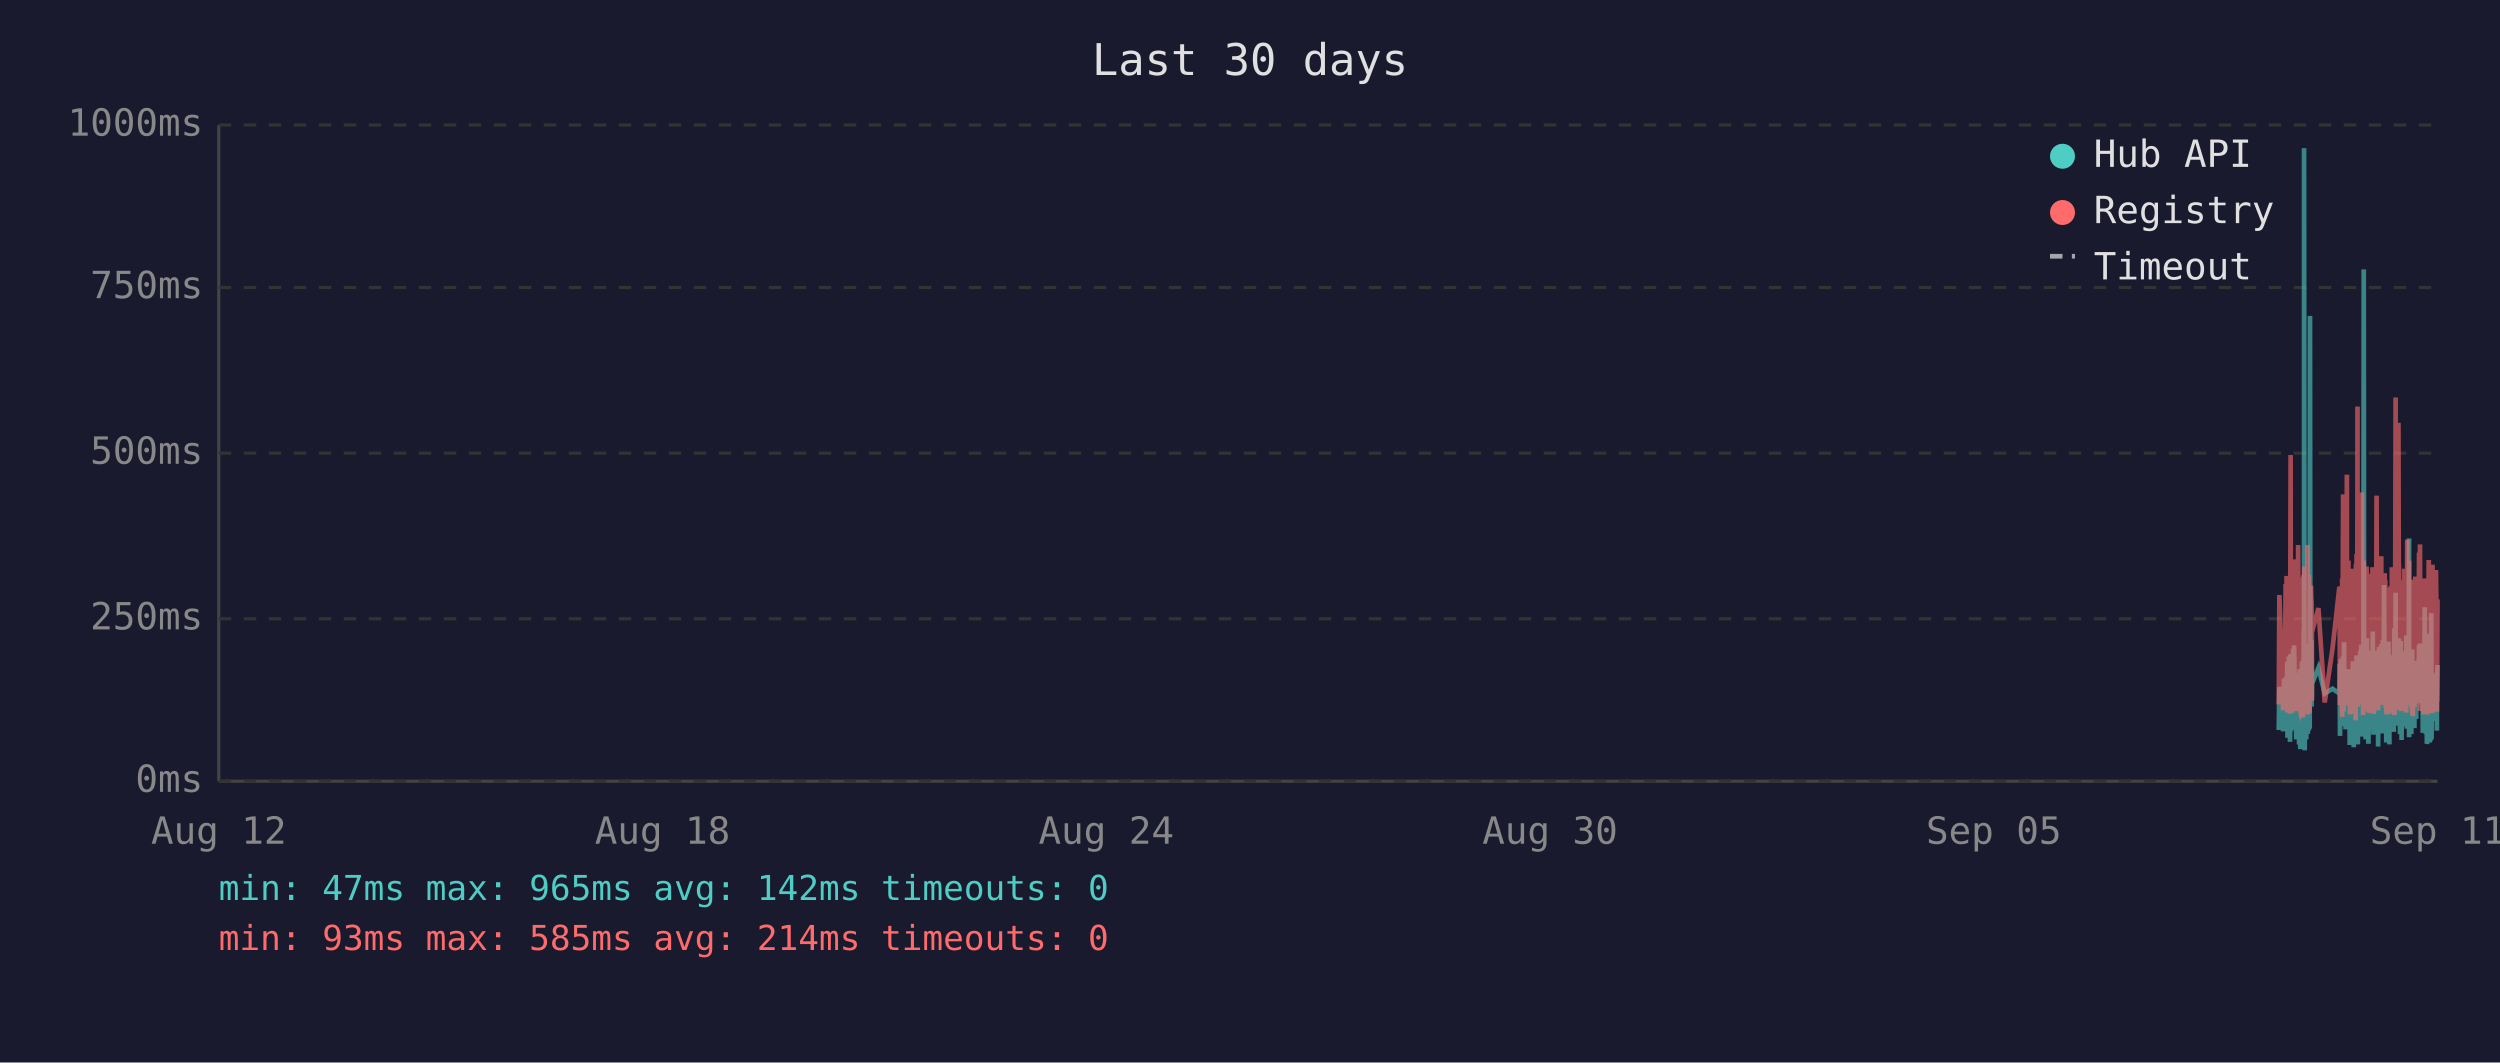
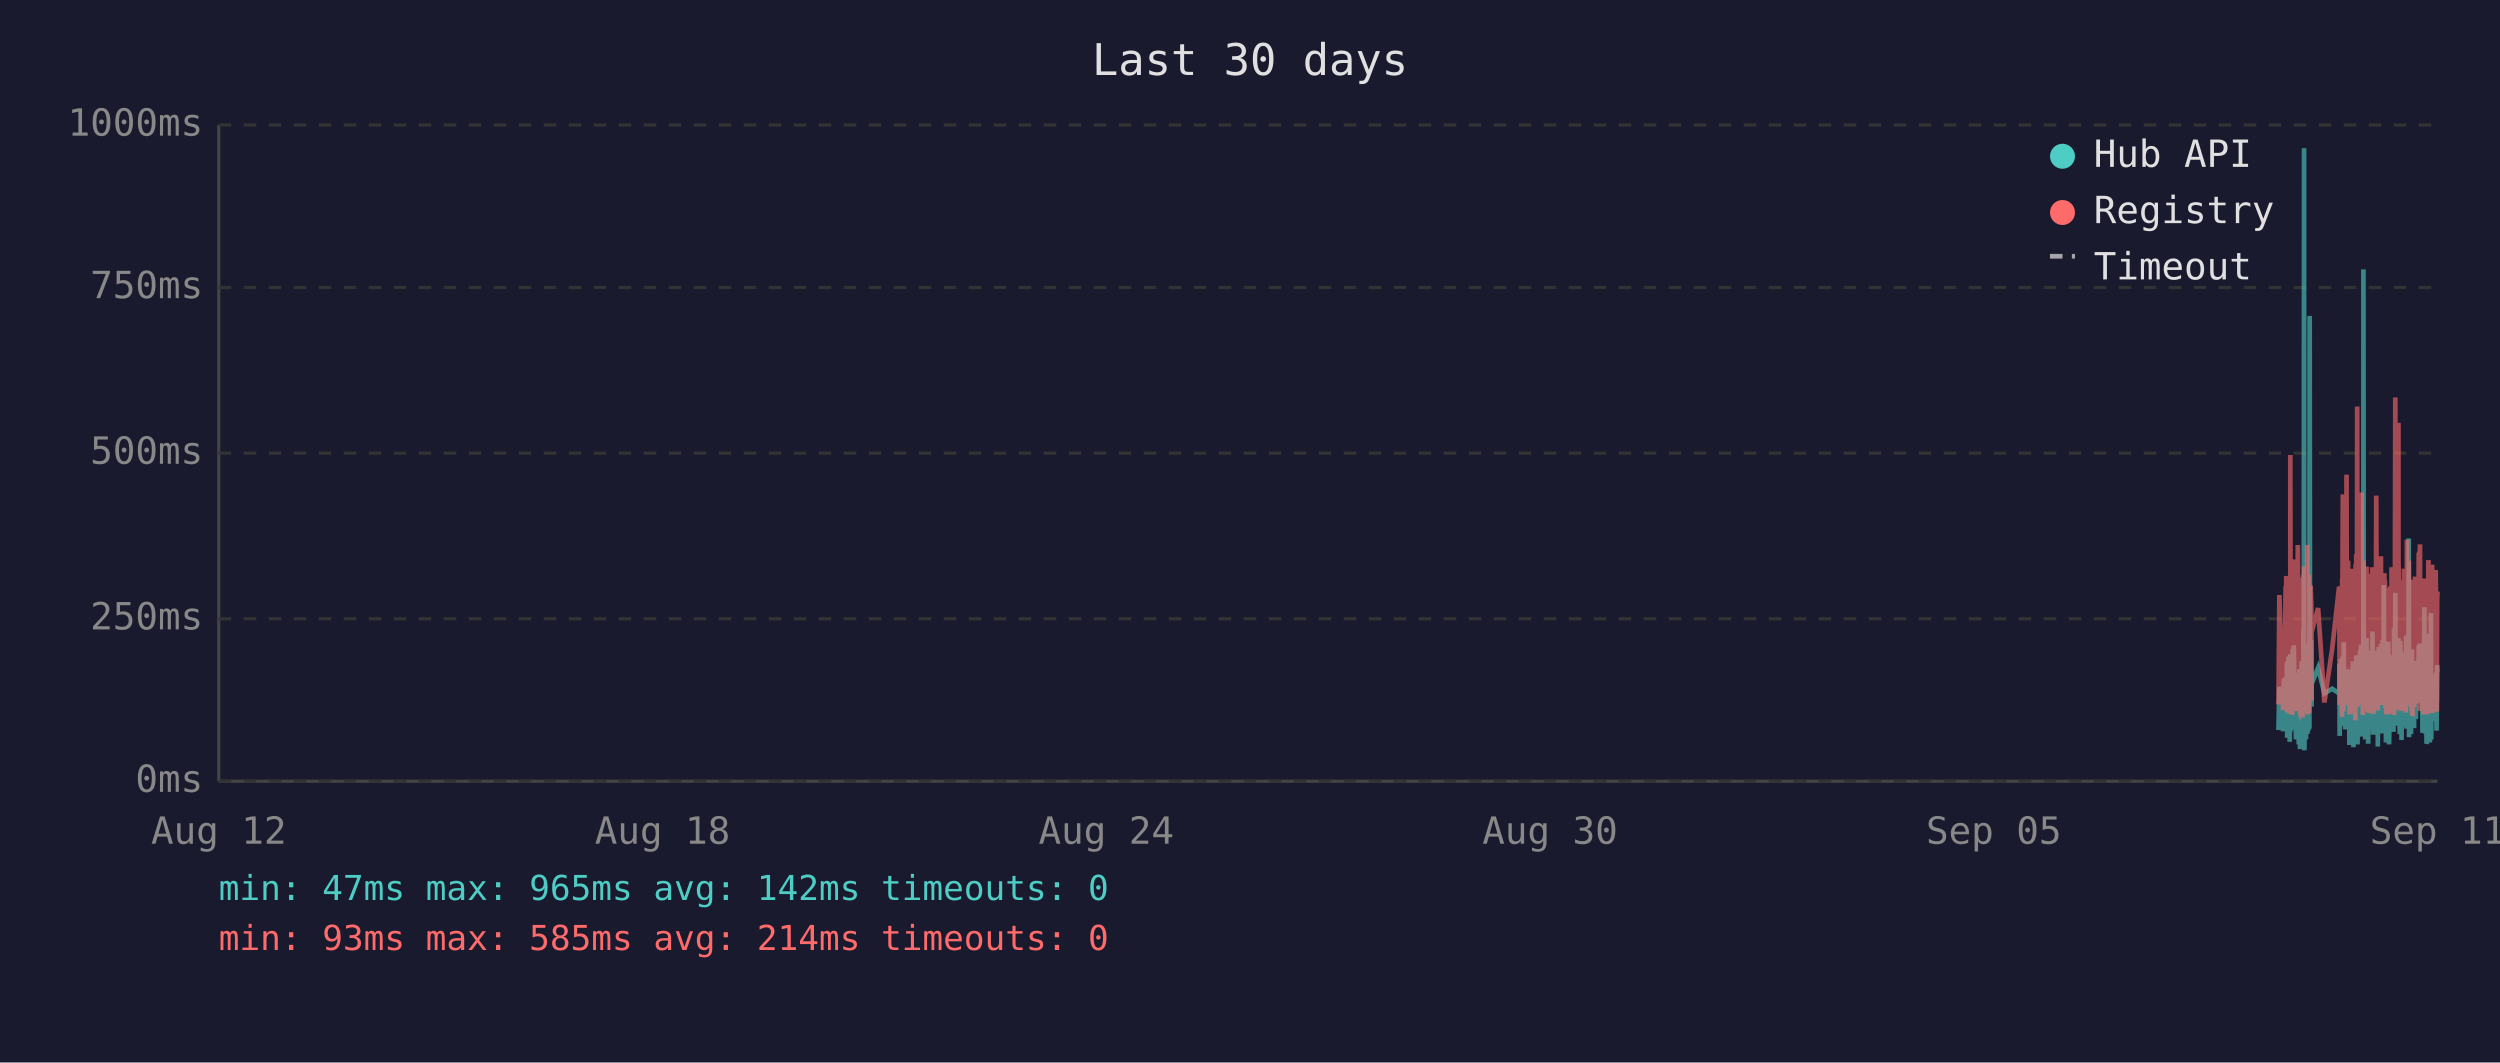
<svg xmlns="http://www.w3.org/2000/svg" viewBox="0 0 800 340" font-family="monospace" font-size="12">
  <rect width="800" height="340" fill="#1a1a2e" />
  <text x="400" y="24" fill="#e0e0e0" font-size="14" text-anchor="middle">Last 30 days</text>
  <line x1="70" y1="40" x2="70" y2="250" stroke="#444" stroke-width="1" />
  <line x1="70" y1="250" x2="780" y2="250" stroke="#444" stroke-width="1" />
  <line x1="70" y1="250" x2="780" y2="250" stroke="#333" stroke-width="1" stroke-dasharray="4" />
  <text x="65" y="250" fill="#888" text-anchor="end" dominant-baseline="middle">0ms</text>
  <line x1="70" y1="198" x2="780" y2="198" stroke="#333" stroke-width="1" stroke-dasharray="4" />
  <text x="65" y="198" fill="#888" text-anchor="end" dominant-baseline="middle">250ms</text>
  <line x1="70" y1="145" x2="780" y2="145" stroke="#333" stroke-width="1" stroke-dasharray="4" />
  <text x="65" y="145" fill="#888" text-anchor="end" dominant-baseline="middle">500ms</text>
  <line x1="70" y1="92" x2="780" y2="92" stroke="#333" stroke-width="1" stroke-dasharray="4" />
  <text x="65" y="92" fill="#888" text-anchor="end" dominant-baseline="middle">750ms</text>
  <line x1="70" y1="40" x2="780" y2="40" stroke="#333" stroke-width="1" stroke-dasharray="4" />
  <text x="65" y="40" fill="#888" text-anchor="end" dominant-baseline="middle">1000ms</text>
  <text x="70" y="270" fill="#888" text-anchor="middle">Aug 12</text>
  <text x="212" y="270" fill="#888" text-anchor="middle">Aug 18</text>
  <text x="354" y="270" fill="#888" text-anchor="middle">Aug 24</text>
  <text x="496" y="270" fill="#888" text-anchor="middle">Aug 30</text>
  <text x="638" y="270" fill="#888" text-anchor="middle">Sep 05</text>
  <text x="780" y="270" fill="#888" text-anchor="middle">Sep 11</text>
-   <polyline points="729.2,233.6 729.4,219.8 730.6,234.0 730.9,217.2 731.1,223.3 731.4,216.8 731.5,222.3 731.6,224.2 731.7,225.0 731.8,233.6 731.9,213.0 731.9,211.8 732.0,236.1 732.0,235.1 732.1,223.8 732.2,221.2 732.3,222.3 732.4,210.1 732.4,223.3 732.5,234.7 732.6,220.6 732.7,218.9 732.8,237.4 732.9,223.1 732.9,210.9 733.0,209.3 733.1,234.0 733.2,217.0 733.3,214.3 733.4,230.9 733.4,233.4 733.5,220.6 733.5,221.2 733.6,220.6 733.7,215.8 733.8,207.6 733.9,216.6 733.9,213.9 734.0,218.9 734.1,206.5 734.2,211.4 734.3,228.4 734.4,226.1 734.4,220.2 734.5,221.2 734.6,221.9 734.7,228.8 734.8,236.6 734.9,221.9 734.9,215.3 735.0,231.1 735.1,221.9 735.2,221.2 735.3,218.7 735.3,234.7 735.4,221.2 735.5,218.1 735.6,223.1 735.7,238.2 735.8,220.8 735.8,224.8 735.9,214.1 736.0,232.6 736.1,239.7 736.2,237.6 736.3,232.6 736.3,219.1 736.4,219.8 736.5,217.2 736.6,213.2 736.7,211.6 736.8,220.2 736.8,216.6 736.9,222.5 736.9,234.7 737.0,229.4 737.1,225.6 737.2,201.5 737.3,223.8 737.3,47.4 737.4,196.0 737.5,240.1 737.6,231.1 737.7,221.0 737.8,225.0 737.8,217.9 737.9,212.8 738.0,236.6 738.1,222.7 738.2,222.9 738.3,221.0 738.3,234.9 738.4,209.0 738.5,234.7 738.6,213.5 738.7,206.1 738.8,233.8 738.8,220.2 738.9,230.7 739.0,223.8 739.1,233.2 739.2,101.1 739.3,207.2 739.3,217.9 739.4,218.9 739.5,224.4 739.6,204.8 739.7,216.6 739.7,226.1 739.8,221.2 739.8,218.9 741.9,213.7 743.9,221.9 746.4,220.4 748.6,221.9 748.6,221.0 748.7,212.4 748.8,235.5 748.9,214.1 749.0,215.3 749.0,214.3 749.1,210.9 749.2,219.5 749.3,221.0 749.4,222.9 749.5,232.4 749.5,217.4 749.6,231.1 749.7,210.1 749.8,216.0 749.9,232.2 750.0,226.1 750.0,216.2 750.1,205.5 750.2,230.3 750.3,217.4 750.4,224.4 750.5,232.2 750.5,215.8 750.6,233.4 750.7,214.5 750.9,219.3 751.0,221.9 751.0,227.3 751.1,214.1 751.2,222.9 751.3,215.6 751.4,218.3 751.5,220.0 751.5,215.1 751.6,230.1 751.7,214.3 751.8,215.8 751.9,238.4 751.9,223.8 752.0,238.0 752.1,222.1 752.2,222.1 752.3,230.5 752.4,220.2 752.4,216.8 752.5,225.6 752.6,236.1 752.7,221.9 752.8,216.8 752.9,220.6 752.9,211.6 753.0,216.6 753.1,233.8 753.2,239.1 753.3,234.9 753.4,227.3 753.4,229.4 753.5,211.6 753.6,215.1 753.7,215.8 753.8,236.1 753.8,235.3 753.9,221.7 753.9,216.8 754.0,233.8 754.1,209.7 754.2,223.8 754.3,222.7 754.4,216.6 754.4,229.4 754.5,238.2 754.6,229.6 754.7,220.4 754.8,214.5 754.9,220.4 754.9,229.8 755.0,221.2 755.1,219.3 755.2,217.4 755.3,208.2 755.4,218.5 755.4,208.2 755.5,218.9 755.6,206.3 755.7,235.7 755.8,212.2 755.9,213.9 755.9,219.8 756.0,218.7 756.1,233.0 756.2,219.3 756.3,226.1 756.3,197.1 756.4,86.2 756.5,216.0 756.6,233.8 756.7,208.2 756.8,213.0 756.8,210.3 756.9,223.3 757.0,236.6 757.1,217.9 757.2,205.9 757.3,216.4 757.3,216.4 757.4,204.2 757.5,216.4 757.6,219.8 757.6,213.7 757.7,231.7 757.8,223.1 757.8,234.9 757.9,238.0 758.0,228.2 758.1,231.5 758.2,222.1 758.3,222.1 758.3,233.6 758.4,219.5 758.5,208.2 758.6,225.8 758.7,212.8 758.8,221.0 758.8,233.2 758.9,224.4 759.0,231.5 759.1,216.0 759.2,218.9 759.3,202.1 759.3,224.6 759.4,217.7 759.5,235.1 759.6,222.9 759.7,226.1 759.7,221.4 759.8,219.8 759.9,211.4 760.0,212.2 760.1,220.8 760.2,208.2 760.2,221.4 760.3,222.5 760.4,214.9 760.5,220.2 760.6,209.0 760.7,219.5 760.7,220.2 760.8,215.3 760.9,218.7 761.0,233.4 761.0,238.9 761.1,210.9 761.2,223.5 761.2,213.2 761.3,207.0 761.4,219.5 761.5,216.4 761.6,223.3 761.7,224.2 761.7,215.3 761.8,210.9 761.9,221.0 762.0,206.1 762.1,233.0 762.2,220.4 762.2,210.7 762.3,220.2 762.4,234.7 762.5,204.8 762.6,219.1 762.7,228.6 762.7,214.3 762.8,222.3 762.9,187.2 763.0,208.6 763.1,221.2 763.2,207.4 763.2,220.6 763.3,221.4 763.4,228.4 763.5,223.5 763.6,226.5 763.6,237.6 763.6,221.4 763.7,234.2 763.8,220.8 763.9,214.9 764.0,234.5 764.1,217.0 764.1,227.1 764.2,221.7 764.3,205.3 764.4,215.6 764.5,226.5 764.6,238.2 764.6,232.6 764.7,223.3 764.8,216.8 764.9,234.0 765.0,225.4 765.1,218.1 765.1,209.9 765.2,218.3 765.3,225.6 765.4,209.7 765.5,211.6 765.6,224.0 765.6,219.1 765.7,221.4 765.7,223.8 765.8,233.4 765.9,226.7 766.0,234.2 766.1,222.9 766.1,213.0 766.2,201.1 766.3,229.2 766.4,220.8 766.5,215.8 766.6,189.7 766.6,223.5 766.7,208.8 766.8,223.3 766.9,217.7 767.0,207.8 767.0,218.1 767.1,213.9 767.2,212.0 767.3,218.9 767.4,218.3 767.5,232.2 767.5,206.3 767.6,204.2 767.7,218.5 767.8,230.9 767.9,218.3 768.0,234.9 768.0,229.8 768.1,215.3 768.2,205.1 768.3,232.6 768.4,231.1 768.5,208.4 768.5,236.8 768.6,218.9 768.7,228.6 768.8,228.4 768.9,209.5 769.0,217.0 769.0,232.4 769.1,230.1 769.2,212.8 769.3,223.8 769.4,221.4 769.5,232.2 769.5,218.1 769.6,222.5 769.7,229.4 769.8,221.2 769.9,230.3 770.0,224.2 770.0,203.4 770.1,208.2 770.2,233.2 770.3,222.9 770.4,228.2 770.4,216.6 770.5,219.3 770.6,221.0 770.7,214.5 770.8,211.8 770.9,172.3 770.9,235.9 771.0,230.9 771.1,211.6 771.2,209.5 771.3,217.2 771.4,218.7 771.4,220.0 771.5,215.3 771.6,234.9 771.7,227.3 771.8,213.9 771.9,207.8 771.9,230.1 772.0,225.4 772.1,233.0 772.2,215.1 772.3,225.0 772.4,219.3 772.4,220.8 772.4,220.6 772.5,225.0 772.6,233.0 772.7,211.6 772.8,222.9 772.9,220.0 772.9,225.0 773.0,213.7 773.1,213.7 773.2,230.1 773.3,213.5 773.4,224.2 773.4,214.9 773.5,224.2 773.6,211.4 773.7,218.7 773.8,212.8 773.9,215.1 773.9,225.0 774.0,213.7 774.1,206.5 774.2,213.9 774.3,217.7 774.4,219.1 774.4,205.9 774.5,224.0 774.6,212.4 774.7,216.4 774.8,219.8 774.9,220.6 774.9,215.3 775.0,222.5 775.1,224.6 775.2,223.1 775.3,234.5 775.4,230.9 775.4,229.6 775.5,224.6 775.6,225.2 775.7,216.6 775.8,218.3 775.9,194.3 775.9,231.1 776.0,223.3 776.1,207.4 776.2,216.2 776.3,234.9 776.3,231.7 776.4,212.8 776.5,226.5 776.6,238.0 776.7,237.6 776.8,221.4 776.8,219.5 776.9,220.4 777.0,217.2 777.1,217.9 777.2,202.8 777.3,216.6 777.3,224.4 777.4,215.6 777.5,215.1 777.5,237.6 777.6,219.8 777.7,237.2 777.8,233.2 777.8,222.9 777.9,224.2 778.0,196.2 778.1,236.6 778.2,217.9 778.3,218.9 778.3,223.3 778.4,218.5 778.5,224.4 778.6,217.2 778.7,217.7 778.8,216.4 778.8,228.2 778.9,217.0 779.0,216.4 779.1,217.0 779.2,224.8 779.3,230.7 779.3,222.5 779.4,218.5 779.5,221.2 779.6,215.3 779.7,217.4 779.8,233.8 779.8,217.4 779.9,224.6 780.0,212.8" fill="none" stroke="#4ecdc4" stroke-width="1.5" opacity="0.6" />
-   <polyline points="729.2,225.4 729.4,190.4 730.6,227.3 730.9,201.7 731.1,226.5 731.4,187.6 731.5,187.6 731.6,215.8 731.7,184.3 731.8,224.6 731.9,206.3 731.9,192.5 732.0,228.0 732.0,225.8 732.1,209.0 732.2,204.0 732.3,209.0 732.4,196.2 732.4,224.4 732.5,225.8 732.6,206.1 732.7,204.2 732.8,228.4 732.9,222.3 732.9,186.0 733.0,145.6 733.1,226.3 733.2,215.1 733.3,226.3 733.4,224.2 733.4,226.5 733.5,228.0 733.5,228.0 733.6,206.5 733.7,198.1 733.8,181.3 733.9,193.1 733.9,199.4 734.0,181.1 734.1,201.1 734.2,196.7 734.3,223.5 734.4,214.9 734.4,179.0 734.5,185.3 734.6,227.5 734.7,225.8 734.8,226.7 734.9,185.7 734.9,209.5 735.0,224.4 735.1,184.9 735.2,184.5 735.3,206.3 735.3,225.0 735.4,174.4 735.5,200.7 735.6,185.3 735.7,226.5 735.8,186.4 735.8,222.7 735.9,190.8 736.0,216.6 736.1,227.5 736.2,228.0 736.3,227.7 736.3,186.6 736.4,210.5 736.5,200.2 736.6,200.4 736.7,198.1 736.8,206.1 736.8,190.4 736.9,184.9 736.9,229.6 737.0,217.7 737.1,184.1 737.2,188.3 737.3,216.6 737.3,187.8 737.4,181.3 737.5,227.5 737.6,225.6 737.7,207.4 737.8,226.5 737.8,201.3 737.9,193.9 738.0,226.9 738.1,184.1 738.2,209.0 738.3,185.5 738.3,225.8 738.4,174.4 738.5,228.6 738.6,192.7 738.7,197.5 738.8,224.0 738.8,183.9 738.9,225.0 739.0,228.2 739.1,216.0 739.2,209.9 739.3,192.2 739.3,193.3 739.4,221.7 739.5,187.4 739.6,191.0 739.7,192.9 739.7,217.2 739.8,224.2 739.8,202.3 741.9,194.6 743.9,224.8 746.4,207.6 748.6,187.8 748.6,188.7 748.7,201.7 748.8,225.6 748.9,191.0 749.0,187.6 749.0,190.8 749.1,190.6 749.2,208.8 749.3,210.5 749.4,216.0 749.5,229.4 749.5,185.1 749.6,218.7 749.7,182.8 749.8,158.2 749.9,221.7 750.0,227.7 750.0,191.8 750.1,178.8 750.2,225.4 750.3,203.0 750.4,219.5 750.5,219.3 750.5,205.3 750.6,225.6 750.7,182.0 750.9,181.3 751.0,151.9 751.0,218.5 751.1,189.1 751.2,208.0 751.3,207.4 751.4,210.1 751.5,179.4 751.5,202.1 751.6,224.2 751.7,194.3 751.8,189.9 751.9,226.3 751.9,196.4 752.0,228.6 752.1,206.5 752.2,217.4 752.3,224.4 752.4,182.0 752.4,191.4 752.5,228.4 752.6,225.4 752.7,225.2 752.8,187.6 752.9,184.7 752.9,196.7 753.0,204.0 753.1,223.8 753.2,224.4 753.3,226.9 753.4,215.6 753.4,216.8 753.5,210.1 753.6,208.2 753.7,205.9 753.8,230.5 753.8,228.4 753.9,180.5 753.9,186.4 754.0,223.8 754.1,177.3 754.2,184.7 754.3,225.8 754.4,130.1 754.4,217.2 754.5,226.1 754.6,224.8 754.7,181.8 754.8,190.8 754.9,201.7 754.9,225.0 755.0,221.0 755.1,183.4 755.2,192.7 755.3,199.2 755.4,184.9 755.4,182.2 755.5,183.9 755.6,178.4 755.7,224.2 755.8,157.6 755.9,197.7 755.9,208.6 756.0,184.5 756.1,214.1 756.2,228.8 756.3,206.5 756.3,194.6 756.4,179.4 756.5,186.6 756.6,221.9 756.7,214.1 756.8,203.6 756.8,197.3 756.9,208.8 757.0,225.2 757.1,190.6 757.2,194.6 757.3,189.5 757.3,181.3 757.4,184.5 757.5,191.4 757.6,188.1 757.6,192.7 757.7,226.1 757.8,227.7 757.8,225.0 757.9,223.5 758.0,215.3 758.1,228.0 758.2,215.1 758.3,184.5 758.3,215.3 758.4,228.2 758.5,197.3 758.6,184.3 758.7,224.4 758.8,183.6 758.8,225.6 758.9,185.3 759.0,224.8 759.1,226.3 759.2,181.5 759.3,190.8 759.3,213.5 759.4,189.7 759.5,225.0 759.6,228.4 759.7,226.3 759.7,217.7 759.8,203.4 759.9,199.6 760.0,194.8 760.1,185.3 760.2,199.4 760.2,188.9 760.3,215.1 760.4,190.6 760.5,158.6 760.6,192.7 760.7,187.8 760.7,207.8 760.8,195.0 760.9,184.1 761.0,216.0 761.0,227.3 761.1,183.6 761.2,223.8 761.2,194.3 761.3,182.8 761.4,185.1 761.5,202.3 761.6,204.4 761.7,220.6 761.7,189.3 761.8,207.8 761.9,181.3 762.0,178.0 762.1,223.3 762.2,183.4 762.2,191.6 762.3,204.0 762.4,225.6 762.5,195.8 762.6,210.1 762.7,222.9 762.7,189.1 762.8,207.0 762.9,191.2 763.0,197.5 763.1,183.4 763.2,197.9 763.2,193.5 763.3,185.7 763.4,226.5 763.5,225.4 763.6,210.9 763.6,226.7 763.6,225.2 763.7,228.6 763.8,210.1 763.9,193.1 764.0,228.6 764.1,214.7 764.1,214.9 764.2,214.5 764.3,188.1 764.4,191.4 764.5,226.3 764.6,228.4 764.6,223.8 764.7,211.4 764.8,216.8 764.9,226.5 765.0,187.6 765.1,203.4 765.1,226.5 765.2,191.2 765.3,217.0 765.4,181.5 765.5,196.2 765.6,228.0 765.6,191.8 765.7,225.8 765.7,225.8 765.8,227.5 765.9,218.3 766.0,227.7 766.1,183.9 766.1,190.6 766.2,228.8 766.3,222.9 766.4,223.8 766.5,170.4 766.6,127.2 766.6,196.0 766.7,199.6 766.8,227.1 766.9,188.9 767.0,191.6 767.0,209.0 767.1,192.5 767.2,188.5 767.3,182.2 767.4,209.0 767.5,225.6 767.5,135.3 767.6,180.1 767.7,182.0 767.8,225.2 767.9,185.7 768.0,223.8 768.0,225.8 768.1,189.1 768.2,207.0 768.3,227.5 768.4,216.0 768.5,197.1 768.5,222.5 768.6,214.5 768.7,217.2 768.8,223.8 768.9,189.5 769.0,186.8 769.0,223.5 769.1,223.3 769.2,189.9 769.3,226.5 769.4,182.0 769.5,224.2 769.5,205.3 769.6,227.1 769.7,224.0 769.8,185.1 769.9,228.0 770.0,226.5 770.0,184.5 770.1,207.2 770.2,218.3 770.3,172.7 770.4,224.4 770.4,195.0 770.5,189.7 770.6,181.3 770.7,185.1 770.8,197.5 770.9,179.4 770.9,224.0 771.0,225.2 771.1,192.2 771.2,205.9 771.3,207.4 771.4,210.5 771.4,224.4 771.5,191.4 771.6,226.1 771.7,218.3 771.8,189.3 771.9,228.0 771.9,209.0 772.0,229.0 772.1,228.8 772.2,192.9 772.3,187.0 772.4,187.6 772.4,185.5 772.4,208.0 772.5,224.6 772.6,226.3 772.7,200.4 772.8,216.4 772.9,184.5 772.9,207.2 773.0,190.8 773.1,191.8 773.2,225.2 773.3,190.8 773.4,208.2 773.4,191.2 773.5,188.1 773.6,194.1 773.7,187.0 773.8,193.1 773.9,189.7 773.9,224.2 774.0,193.3 774.1,176.9 774.2,188.9 774.3,176.5 774.4,180.7 774.4,174.2 774.5,227.5 774.6,185.7 774.7,191.0 774.8,207.2 774.9,185.1 774.9,192.0 775.0,216.6 775.1,226.3 775.2,208.0 775.3,226.5 775.4,227.3 775.4,218.9 775.5,227.1 775.6,228.6 775.7,191.6 775.8,227.1 775.9,198.6 775.9,227.3 776.0,218.9 776.1,186.0 776.2,191.0 776.3,224.6 776.3,228.6 776.4,185.1 776.5,217.4 776.6,223.8 776.7,228.6 776.8,227.3 776.8,206.1 776.9,206.1 777.0,193.9 777.1,188.9 777.2,179.2 777.3,200.0 777.3,226.7 777.4,193.9 777.5,192.0 777.5,227.3 777.6,204.8 777.7,227.5 777.8,226.5 777.8,225.4 777.9,226.7 778.0,193.3 778.1,228.2 778.2,193.1 778.3,209.0 778.3,228.2 778.4,180.7 778.5,210.9 778.6,197.7 778.7,192.9 778.8,193.5 778.8,215.8 778.9,199.8 779.0,207.2 779.1,224.4 779.2,224.6 779.3,214.7 779.3,186.2 779.4,225.2 779.5,182.4 779.6,190.6 779.7,197.5 779.8,226.5 779.8,227.7 779.9,212.0 780.0,191.8" fill="none" stroke="#ff6b6b" stroke-width="1.5" opacity="0.6" />
+   <polyline points="729.1,233.6 729.4,219.8 730.6,234.0 730.8,217.2 731.0,223.3 731.4,216.8 731.4,222.3 731.5,224.2 731.6,225.0 731.7,233.6 731.8,213.0 731.9,211.8 731.9,236.1 731.9,235.1 732.0,223.8 732.1,221.2 732.2,222.3 732.3,210.1 732.4,223.3 732.4,234.7 732.5,220.6 732.6,218.9 732.7,237.4 732.8,223.1 732.9,210.9 732.9,209.3 733.0,234.0 733.1,217.0 733.2,214.3 733.3,230.9 733.4,233.4 733.4,220.6 733.5,221.2 733.5,220.6 733.6,215.8 733.7,207.6 733.8,216.6 733.9,213.9 733.9,218.9 734.0,206.5 734.1,211.4 734.2,228.4 734.3,226.1 734.4,220.2 734.4,221.2 734.5,221.9 734.6,228.8 734.7,236.6 734.8,221.9 734.8,215.3 734.9,231.1 735.0,221.9 735.1,221.2 735.2,218.7 735.3,234.7 735.3,221.2 735.4,218.1 735.5,223.1 735.6,238.2 735.7,220.8 735.8,224.8 735.8,214.1 735.9,232.6 736.0,239.7 736.1,237.6 736.2,232.6 736.3,219.1 736.3,219.8 736.4,217.2 736.5,213.2 736.6,211.6 736.7,220.2 736.8,216.6 736.8,222.5 736.8,234.7 736.9,229.4 737.0,225.6 737.1,201.5 737.2,223.8 737.3,47.4 737.3,196.0 737.4,240.1 737.5,231.1 737.6,221.0 737.7,225.0 737.8,217.9 737.8,212.8 737.9,236.6 738.0,222.7 738.1,222.9 738.2,221.0 738.3,234.9 738.3,209.0 738.4,234.7 738.5,213.5 738.6,206.1 738.7,233.8 738.8,220.2 738.8,230.7 738.9,223.8 739.0,233.2 739.1,101.1 739.2,207.2 739.3,217.9 739.3,218.9 739.4,224.4 739.5,204.8 739.6,216.6 739.7,226.1 739.7,221.2 739.7,218.9 741.8,213.7 743.8,221.9 746.3,220.4 748.5,221.9 748.6,221.0 748.6,212.4 748.7,235.5 748.8,214.1 748.9,215.3 749.0,214.3 749.0,210.9 749.1,219.5 749.2,221.0 749.3,222.9 749.4,232.4 749.5,217.4 749.5,231.1 749.6,210.1 749.7,216.0 749.8,232.2 749.9,226.1 750.0,216.2 750.0,205.5 750.1,230.3 750.2,217.4 750.3,224.4 750.4,232.2 750.5,215.8 750.5,233.4 750.6,214.5 750.8,219.3 750.9,221.9 751.0,227.3 751.0,214.1 751.1,222.9 751.2,215.6 751.3,218.3 751.4,220.0 751.5,215.1 751.5,230.1 751.6,214.3 751.7,215.8 751.8,238.4 751.9,223.8 751.9,238.0 752.0,222.1 752.1,222.1 752.2,230.5 752.3,220.2 752.4,216.8 752.4,225.6 752.5,236.1 752.6,221.9 752.7,216.8 752.8,220.6 752.9,211.6 752.9,216.6 753.0,233.8 753.1,239.1 753.2,234.9 753.3,227.3 753.4,229.4 753.4,211.6 753.5,215.1 753.6,215.8 753.7,236.1 753.7,235.3 753.8,221.7 753.9,216.8 753.9,233.8 754.0,209.7 754.1,223.8 754.2,222.7 754.3,216.6 754.4,229.4 754.4,238.2 754.5,229.6 754.6,220.4 754.7,214.5 754.8,220.4 754.9,229.8 754.9,221.2 755.0,219.3 755.1,217.4 755.2,208.2 755.3,218.5 755.4,208.2 755.4,218.9 755.5,206.3 755.6,235.7 755.7,212.2 755.8,213.9 755.8,219.8 755.9,218.7 756.0,233.0 756.1,219.3 756.2,226.1 756.3,197.1 756.3,86.2 756.4,216.0 756.5,233.8 756.6,208.2 756.7,213.0 756.8,210.3 756.8,223.3 756.9,236.6 757.0,217.9 757.1,205.9 757.2,216.4 757.3,216.4 757.3,204.2 757.4,216.4 757.5,219.8 757.6,213.7 757.6,231.7 757.7,223.1 757.8,234.9 757.8,238.0 757.9,228.2 758.0,231.5 758.1,222.1 758.2,222.1 758.3,233.6 758.3,219.5 758.4,208.2 758.5,225.8 758.6,212.8 758.7,221.0 758.8,233.2 758.8,224.4 758.9,231.5 759.0,216.0 759.1,218.9 759.2,202.1 759.3,224.6 759.3,217.7 759.4,235.1 759.5,222.9 759.6,226.1 759.7,221.4 759.7,219.8 759.8,211.4 759.9,212.2 760.0,220.8 760.1,208.2 760.2,221.4 760.2,222.5 760.3,214.9 760.4,220.2 760.5,209.0 760.6,219.5 760.7,220.2 760.7,215.3 760.8,218.7 760.9,233.4 760.9,238.9 761.0,210.9 761.1,223.5 761.2,213.2 761.2,207.0 761.3,219.5 761.4,216.4 761.5,223.3 761.6,224.2 761.7,215.3 761.7,210.9 761.8,221.0 761.9,206.1 762.0,233.0 762.1,220.4 762.2,210.7 762.2,220.2 762.3,234.7 762.4,204.8 762.5,219.1 762.6,228.6 762.7,214.3 762.7,222.3 762.8,187.2 762.9,208.6 763.0,221.2 763.1,207.4 763.2,220.6 763.2,221.4 763.3,228.4 763.4,223.5 763.5,226.5 763.5,237.6 763.6,221.4 763.6,234.2 763.7,220.8 763.8,214.9 763.9,234.5 764.0,217.0 764.1,227.1 764.1,221.7 764.2,205.3 764.3,215.6 764.4,226.5 764.5,238.2 764.6,232.6 764.6,223.3 764.7,216.8 764.8,234.0 764.9,225.4 765.0,218.1 765.1,209.9 765.1,218.3 765.2,225.6 765.3,209.7 765.4,211.6 765.5,224.0 765.6,219.1 765.6,221.4 765.6,223.8 765.7,233.4 765.8,226.7 765.9,234.2 766.0,222.9 766.1,213.0 766.1,201.1 766.2,229.2 766.3,220.8 766.4,215.8 766.5,189.7 766.6,223.5 766.6,208.8 766.7,223.3 766.8,217.7 766.9,207.8 767.0,218.1 767.0,213.9 767.1,212.0 767.2,218.9 767.3,218.3 767.4,232.2 767.5,206.3 767.5,204.2 767.6,218.5 767.7,230.9 767.8,218.3 767.9,234.9 768.0,229.8 768.0,215.3 768.1,205.1 768.2,232.6 768.3,231.1 768.4,208.4 768.5,236.8 768.5,218.9 768.6,228.6 768.7,228.4 768.8,209.5 768.9,217.0 769.0,232.4 769.0,230.1 769.1,212.8 769.2,223.8 769.3,221.4 769.4,232.2 769.5,218.1 769.5,222.5 769.6,229.4 769.7,221.2 769.8,230.3 769.9,224.2 770.0,203.4 770.0,208.2 770.1,233.2 770.2,222.9 770.3,228.2 770.4,216.6 770.5,219.3 770.5,221.0 770.6,214.5 770.7,211.8 770.8,172.3 770.9,235.9 770.9,230.9 771.0,211.6 771.1,209.5 771.2,217.2 771.3,218.7 771.4,220.0 771.4,215.3 771.5,234.9 771.6,227.3 771.7,213.9 771.8,207.8 771.9,230.1 771.9,225.4 772.0,233.0 772.1,215.1 772.2,225.0 772.3,219.3 772.3,220.8 772.4,220.6 772.4,225.0 772.5,233.0 772.6,211.6 772.7,222.9 772.8,220.0 772.9,225.0 772.9,213.7 773.0,213.7 773.1,230.1 773.2,213.5 773.3,224.2 773.4,214.9 773.4,224.2 773.5,211.4 773.6,218.7 773.7,212.8 773.8,215.1 773.9,225.0 773.9,213.7 774.0,206.5 774.1,213.9 774.2,217.7 774.3,219.1 774.4,205.9 774.4,224.0 774.5,212.4 774.6,216.4 774.7,219.8 774.8,220.6 774.9,215.3 774.9,222.5 775.0,224.6 775.1,223.1 775.2,234.5 775.3,230.9 775.4,229.6 775.4,224.6 775.5,225.2 775.6,216.6 775.7,218.3 775.8,194.3 775.9,231.1 775.9,223.3 776.0,207.4 776.1,216.2 776.2,234.9 776.3,231.7 776.3,212.8 776.4,226.5 776.5,238.0 776.6,237.6 776.7,221.4 776.8,219.5 776.8,220.4 776.9,217.2 777.0,217.9 777.1,202.8 777.2,216.6 777.3,224.4 777.3,215.6 777.4,215.1 777.5,237.6 777.5,219.8 777.6,237.2 777.7,233.2 777.8,222.9 777.8,224.2 777.9,196.2 778.0,236.6 778.1,217.9 778.2,218.9 778.3,223.3 778.3,218.5 778.4,224.4 778.5,217.2 778.6,217.7 778.7,216.4 778.8,228.2 778.8,217.0 778.9,216.4 779.0,217.0 779.1,224.8 779.2,230.7 779.3,222.5 779.3,218.5 779.4,221.2 779.5,215.3 779.6,217.4 779.7,233.8 779.8,217.4 779.8,224.6 779.9,212.8 780.0,214.9" fill="none" stroke="#4ecdc4" stroke-width="1.5" opacity="0.6" />
+   <polyline points="729.1,225.4 729.4,190.4 730.6,227.3 730.8,201.7 731.0,226.5 731.4,187.6 731.4,187.6 731.5,215.8 731.6,184.3 731.7,224.6 731.8,206.3 731.9,192.5 731.9,228.0 731.9,225.8 732.0,209.0 732.1,204.0 732.2,209.0 732.3,196.2 732.4,224.4 732.4,225.8 732.5,206.1 732.6,204.2 732.7,228.4 732.8,222.3 732.9,186.0 732.9,145.6 733.0,226.3 733.1,215.1 733.2,226.3 733.3,224.2 733.4,226.5 733.4,228.0 733.5,228.0 733.5,206.5 733.6,198.1 733.7,181.3 733.8,193.1 733.9,199.4 733.9,181.1 734.0,201.1 734.1,196.7 734.2,223.5 734.3,214.9 734.4,179.0 734.4,185.3 734.5,227.5 734.6,225.8 734.7,226.7 734.8,185.7 734.8,209.5 734.9,224.4 735.0,184.9 735.1,184.5 735.2,206.3 735.3,225.0 735.3,174.4 735.4,200.7 735.5,185.3 735.6,226.5 735.7,186.4 735.8,222.7 735.8,190.8 735.9,216.6 736.0,227.5 736.1,228.0 736.2,227.7 736.3,186.6 736.3,210.5 736.4,200.2 736.5,200.4 736.6,198.1 736.7,206.1 736.8,190.4 736.8,184.9 736.8,229.6 736.9,217.7 737.0,184.1 737.1,188.3 737.2,216.6 737.3,187.8 737.3,181.3 737.4,227.5 737.5,225.6 737.6,207.4 737.7,226.5 737.8,201.3 737.8,193.9 737.9,226.9 738.0,184.1 738.1,209.0 738.2,185.5 738.3,225.8 738.3,174.4 738.4,228.6 738.5,192.7 738.6,197.5 738.7,224.0 738.8,183.9 738.8,225.0 738.9,228.2 739.0,216.0 739.1,209.9 739.2,192.2 739.3,193.3 739.3,221.7 739.4,187.4 739.5,191.0 739.6,192.9 739.7,217.2 739.7,224.2 739.7,202.3 741.8,194.6 743.8,224.8 746.3,207.6 748.5,187.8 748.6,188.7 748.6,201.7 748.7,225.6 748.8,191.0 748.9,187.6 749.0,190.8 749.0,190.6 749.1,208.8 749.2,210.5 749.3,216.0 749.4,229.4 749.5,185.1 749.5,218.7 749.6,182.8 749.7,158.2 749.8,221.7 749.9,227.7 750.0,191.8 750.0,178.8 750.1,225.4 750.2,203.0 750.3,219.5 750.4,219.3 750.5,205.3 750.5,225.6 750.6,182.0 750.8,181.3 750.9,151.9 751.0,218.5 751.0,189.1 751.1,208.0 751.2,207.4 751.3,210.1 751.4,179.4 751.5,202.1 751.5,224.2 751.6,194.3 751.7,189.9 751.8,226.3 751.9,196.4 751.9,228.6 752.0,206.5 752.1,217.4 752.2,224.4 752.3,182.0 752.4,191.4 752.4,228.4 752.5,225.4 752.6,225.2 752.7,187.6 752.8,184.7 752.9,196.7 752.9,204.0 753.0,223.8 753.1,224.4 753.2,226.9 753.3,215.6 753.4,216.8 753.4,210.1 753.5,208.2 753.6,205.9 753.7,230.5 753.7,228.4 753.8,180.5 753.9,186.4 753.9,223.8 754.0,177.3 754.1,184.7 754.2,225.8 754.3,130.1 754.4,217.2 754.4,226.1 754.5,224.8 754.6,181.8 754.7,190.8 754.8,201.7 754.9,225.0 754.9,221.0 755.0,183.4 755.1,192.7 755.2,199.2 755.3,184.9 755.4,182.2 755.4,183.9 755.5,178.4 755.6,224.2 755.7,157.6 755.8,197.7 755.8,208.6 755.9,184.5 756.0,214.1 756.1,228.8 756.2,206.5 756.3,194.6 756.3,179.4 756.4,186.6 756.5,221.9 756.6,214.1 756.7,203.6 756.8,197.3 756.8,208.8 756.9,225.2 757.0,190.6 757.1,194.6 757.2,189.5 757.3,181.3 757.3,184.5 757.4,191.4 757.5,188.1 757.6,192.7 757.6,226.1 757.7,227.7 757.8,225.0 757.8,223.5 757.9,215.3 758.0,228.0 758.1,215.1 758.2,184.5 758.3,215.3 758.3,228.2 758.4,197.3 758.5,184.3 758.6,224.4 758.7,183.6 758.8,225.6 758.8,185.3 758.9,224.8 759.0,226.3 759.1,181.5 759.2,190.8 759.3,213.5 759.3,189.7 759.4,225.0 759.5,228.4 759.6,226.3 759.7,217.7 759.7,203.4 759.8,199.6 759.9,194.8 760.0,185.3 760.1,199.4 760.2,188.9 760.2,215.1 760.3,190.6 760.4,158.6 760.5,192.7 760.6,187.8 760.7,207.8 760.7,195.0 760.8,184.1 760.9,216.0 760.9,227.3 761.0,183.6 761.1,223.8 761.2,194.3 761.2,182.8 761.3,185.1 761.4,202.3 761.5,204.4 761.6,220.6 761.7,189.3 761.7,207.8 761.8,181.3 761.9,178.0 762.0,223.3 762.1,183.4 762.2,191.6 762.2,204.0 762.3,225.6 762.4,195.8 762.5,210.1 762.6,222.9 762.7,189.1 762.7,207.0 762.8,191.2 762.9,197.5 763.0,183.4 763.1,197.9 763.2,193.5 763.2,185.7 763.3,226.5 763.4,225.4 763.5,210.9 763.5,226.7 763.6,225.2 763.6,228.6 763.7,210.1 763.8,193.1 763.9,228.6 764.0,214.7 764.1,214.9 764.1,214.5 764.2,188.1 764.3,191.4 764.4,226.3 764.5,228.4 764.6,223.8 764.6,211.4 764.7,216.8 764.8,226.5 764.9,187.6 765.0,203.4 765.1,226.5 765.1,191.2 765.2,217.0 765.3,181.5 765.4,196.2 765.5,228.0 765.6,191.8 765.6,225.8 765.6,225.8 765.7,227.5 765.8,218.3 765.9,227.7 766.0,183.9 766.1,190.6 766.1,228.8 766.2,222.9 766.3,223.8 766.4,170.4 766.5,127.2 766.6,196.0 766.6,199.6 766.7,227.1 766.8,188.9 766.9,191.6 767.0,209.0 767.0,192.5 767.1,188.5 767.2,182.2 767.3,209.0 767.4,225.6 767.5,135.3 767.5,180.1 767.6,182.0 767.7,225.2 767.8,185.7 767.9,223.8 768.0,225.8 768.0,189.1 768.1,207.0 768.2,227.5 768.3,216.0 768.4,197.1 768.5,222.5 768.5,214.5 768.6,217.2 768.7,223.8 768.8,189.5 768.9,186.8 769.0,223.5 769.0,223.3 769.1,189.9 769.2,226.5 769.3,182.0 769.4,224.2 769.5,205.3 769.5,227.1 769.6,224.0 769.7,185.1 769.8,228.0 769.9,226.5 770.0,184.5 770.0,207.2 770.1,218.3 770.2,172.7 770.3,224.4 770.4,195.0 770.5,189.7 770.5,181.3 770.6,185.1 770.7,197.5 770.8,179.4 770.9,224.0 770.9,225.2 771.0,192.2 771.1,205.9 771.2,207.4 771.3,210.5 771.4,224.4 771.4,191.4 771.5,226.1 771.6,218.3 771.7,189.3 771.8,228.0 771.9,209.0 771.9,229.0 772.0,228.8 772.1,192.9 772.2,187.0 772.3,187.6 772.3,185.5 772.4,208.0 772.4,224.6 772.5,226.3 772.6,200.4 772.7,216.4 772.8,184.5 772.9,207.2 772.9,190.8 773.0,191.8 773.1,225.2 773.2,190.8 773.3,208.2 773.4,191.2 773.4,188.1 773.5,194.1 773.6,187.0 773.7,193.1 773.8,189.7 773.9,224.2 773.9,193.3 774.0,176.9 774.1,188.9 774.2,176.5 774.3,180.7 774.4,174.2 774.4,227.5 774.5,185.7 774.6,191.0 774.7,207.2 774.8,185.1 774.9,192.0 774.9,216.6 775.0,226.3 775.1,208.0 775.2,226.5 775.3,227.3 775.4,218.9 775.4,227.1 775.5,228.6 775.6,191.6 775.7,227.1 775.8,198.6 775.9,227.3 775.9,218.9 776.0,186.0 776.1,191.0 776.2,224.6 776.3,228.6 776.3,185.1 776.4,217.4 776.5,223.8 776.6,228.6 776.7,227.3 776.8,206.1 776.8,206.1 776.9,193.9 777.0,188.9 777.1,179.2 777.2,200.0 777.3,226.7 777.3,193.9 777.4,192.0 777.5,227.3 777.5,204.8 777.6,227.5 777.7,226.5 777.8,225.4 777.8,226.7 777.9,193.3 778.0,228.2 778.1,193.1 778.2,209.0 778.3,228.2 778.3,180.7 778.4,210.9 778.5,197.7 778.6,192.9 778.7,193.5 778.8,215.8 778.8,199.8 778.9,207.2 779.0,224.4 779.1,224.6 779.2,214.7 779.3,186.2 779.3,225.2 779.4,182.4 779.5,190.6 779.6,197.5 779.7,226.5 779.8,227.7 779.8,212.0 779.9,191.8 780.0,189.3" fill="none" stroke="#ff6b6b" stroke-width="1.5" opacity="0.6" />
  <circle cx="660" cy="50" r="4" fill="#4ecdc4" />
  <text x="670" y="50" fill="#e0e0e0" dominant-baseline="middle">Hub API</text>
  <circle cx="660" cy="68" r="4" fill="#ff6b6b" />
  <text x="670" y="68" fill="#e0e0e0" dominant-baseline="middle">Registry</text>
  <line x1="656" y1="82" x2="664" y2="82" stroke="#e0e0e0" stroke-width="1.5" stroke-dasharray="4,3" opacity="0.7" />
  <text x="670" y="86" fill="#e0e0e0" dominant-baseline="middle">Timeout</text>
  <text x="70" y="288" fill="#4ecdc4" font-size="11">min: 47ms  max: 965ms  avg: 142ms  timeouts: 0</text>
  <text x="70" y="304" fill="#ff6b6b" font-size="11">min: 93ms  max: 585ms  avg: 214ms  timeouts: 0</text>
</svg>
